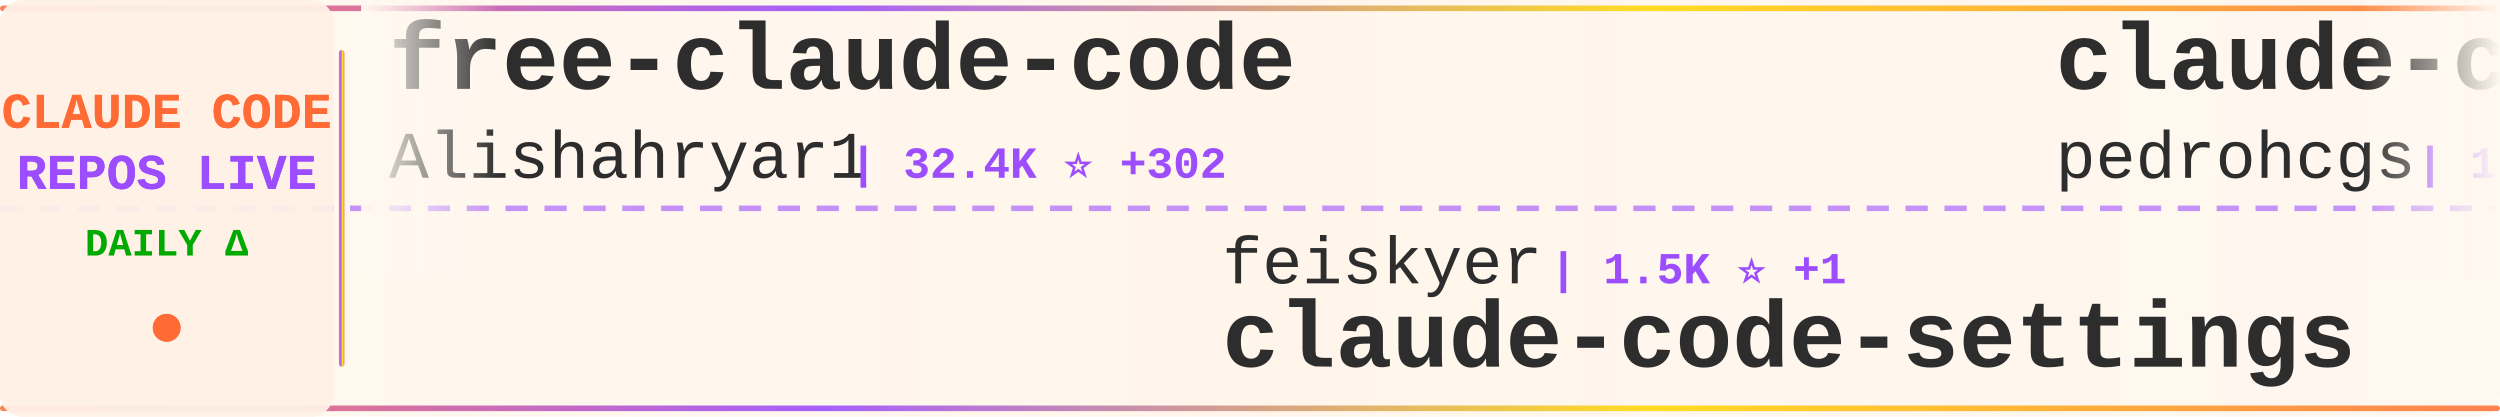
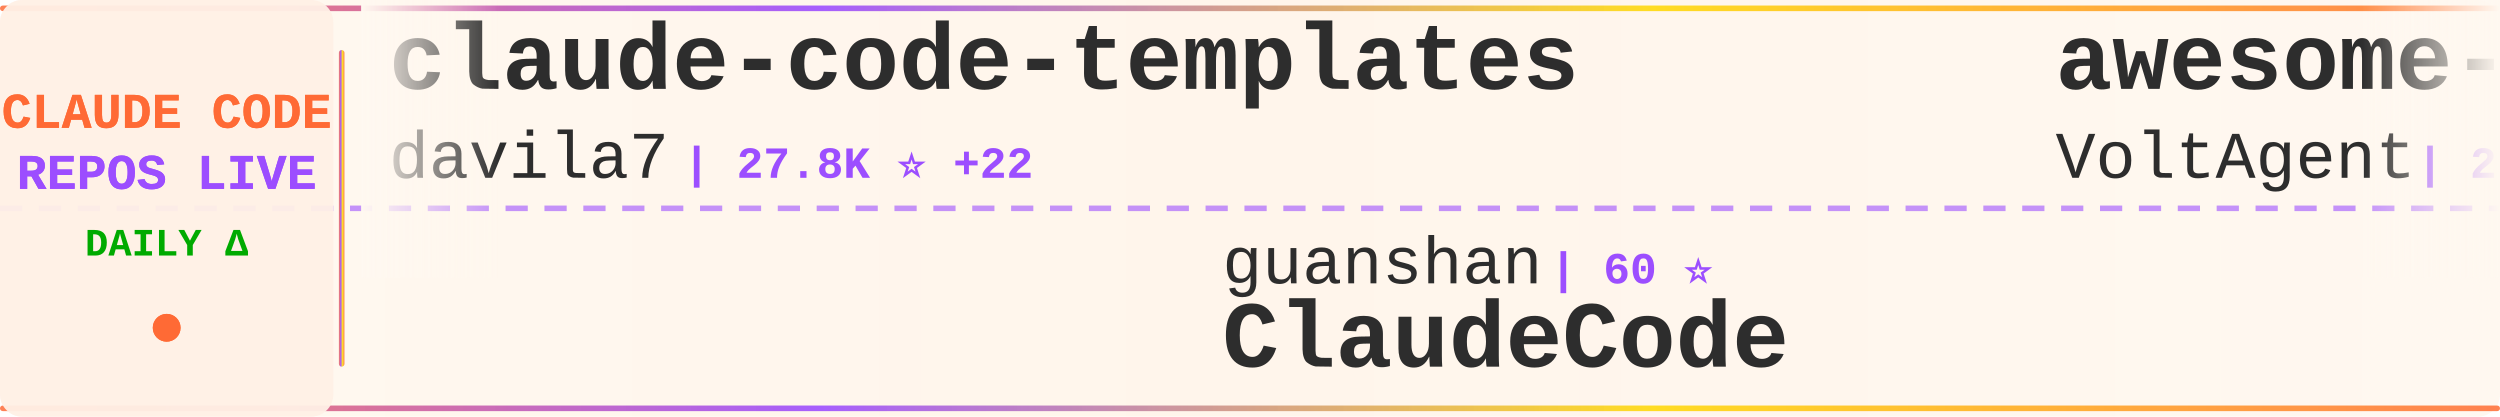
<svg xmlns="http://www.w3.org/2000/svg" width="900" height="150">
  <defs>
    <linearGradient id="tickerBg" x1="0%" y1="0%" x2="100%" y2="0%">
      <stop offset="0%" style="stop-color:#fff8f0;stop-opacity:0.98" />
      <stop offset="50%" style="stop-color:#fff5eb;stop-opacity:1" />
      <stop offset="100%" style="stop-color:#fff8f0;stop-opacity:0.98" />
    </linearGradient>
    <linearGradient id="borderGrad" x1="0%" y1="0%" x2="100%" y2="0%">
      <stop offset="0%" style="stop-color:#FF6B35;stop-opacity:0.85">
        <animate attributeName="stop-opacity" values="0.85;1;0.85" dur="2s" repeatCount="indefinite" />
      </stop>
      <stop offset="33%" style="stop-color:#9C4EFF;stop-opacity:0.9">
        <animate attributeName="stop-opacity" values="0.9;1;0.9" dur="2.2s" repeatCount="indefinite" />
      </stop>
      <stop offset="66%" style="stop-color:#FFD700;stop-opacity:0.85">
        <animate attributeName="stop-opacity" values="0.85;1;0.85" dur="1.8s" repeatCount="indefinite" />
      </stop>
      <stop offset="100%" style="stop-color:#FF6B35;stop-opacity:0.85">
        <animate attributeName="stop-opacity" values="0.85;1;0.85" dur="2s" repeatCount="indefinite" />
      </stop>
    </linearGradient>
    <filter id="textGlow">
      <feGaussianBlur stdDeviation="0.15" result="coloredBlur" />
      <feMerge>
        <feMergeNode in="coloredBlur" />
        <feMergeNode in="SourceGraphic" />
      </feMerge>
    </filter>
    <filter id="metricGlow">
      <feGaussianBlur stdDeviation="0.2" result="coloredBlur" />
      <feMerge>
        <feMergeNode in="coloredBlur" />
        <feMergeNode in="SourceGraphic" />
      </feMerge>
    </filter>
    <linearGradient id="leftFade" x1="0%" y1="0%" x2="100%" y2="0%">
      <stop offset="0%" style="stop-color:#fff8f0;stop-opacity:1" />
      <stop offset="100%" style="stop-color:#fff8f0;stop-opacity:0" />
    </linearGradient>
    <linearGradient id="rightFade" x1="0%" y1="0%" x2="100%" y2="0%">
      <stop offset="0%" style="stop-color:#fff8f0;stop-opacity:0" />
      <stop offset="100%" style="stop-color:#fff8f0;stop-opacity:1" />
    </linearGradient>
  </defs>
  <rect width="900" height="150" fill="url(#tickerBg)" rx="8" />
  <rect x="0" y="2" width="900" height="2" fill="url(#borderGrad)" rx="1" />
  <rect x="0" y="146" width="900" height="2" fill="url(#borderGrad)" rx="1" />
  <line x1="0" y1="75" x2="900" y2="75" stroke="#9C4EFF" stroke-width="2" stroke-dasharray="8 6" opacity="0.6" />
  <rect x="0" y="0" width="120" height="150" fill="#fff0e6" opacity="0.95" rx="8" />
  <text x="60" y="46" font-family="'Courier New', monospace" font-size="18" font-weight="bold" fill="#FF6B35" text-anchor="middle" filter="url(#textGlow)">
    CLAUDE CODE
  </text>
  <text x="60" y="68" font-family="'Courier New', monospace" font-size="18" font-weight="bold" fill="#9C4EFF" text-anchor="middle" filter="url(#textGlow)">
    REPOS LIVE
  </text>
  <text x="60" y="92" font-family="'Courier New', monospace" font-size="14" font-weight="bold" fill="#00aa00" text-anchor="middle">
    DAILY Δ
  </text>
  <circle cx="60" cy="118" r="5" fill="#FF6B35" filter="url(#metricGlow)">
    <animate attributeName="r" values="4;6;4" dur="1.5s" repeatCount="indefinite" />
    <animate attributeName="opacity" values="0.6;1;0.6" dur="1.5s" repeatCount="indefinite" />
  </circle>
  <rect x="122" y="18" width="2" height="114" fill="url(#borderGrad)" rx="1" />
  <clipPath id="tickerClip">
    <rect x="130" y="0" width="770" height="150" />
  </clipPath>
  <g clip-path="url(#tickerClip)">
    <g id="tickerItems">
      <animateTransform attributeName="transform" attributeType="XML" type="translate" from="0 0" to="-3000 0" dur="54s" repeatCount="indefinite" />
      <g transform="translate(0, 0)">
-         <text x="140" y="32" font-family="'Courier New', monospace" font-size="34" font-weight="bold" fill="#2d2d2d">free-claude-code</text>
-         <text x="140" y="64" font-family="'Courier New', monospace" font-size="24" font-weight="normal" fill="#2d2d2d" opacity="1.0">Alishahryar1</text>
-         <text x="306" y="64" font-family="'Courier New', monospace" font-size="16" font-weight="bold" fill="#9C4EFF"> | 32.4K ⭐ +302</text>
+         <text x="140" y="32" font-family="'Courier New', monospace" font-size="34" font-weight="bold" fill="#2d2d2d">claude-code-templates</text>
+         <text x="140" y="64" font-family="'Courier New', monospace" font-size="24" font-weight="normal" fill="#2d2d2d" opacity="1.0">davila7</text>
+         <text x="246" y="64" font-family="'Courier New', monospace" font-size="16" font-weight="bold" fill="#9C4EFF"> | 27.8K ⭐ +22</text>
      </g>
      <g transform="translate(300, 0)">
-         <text x="140" y="102" font-family="'Courier New', monospace" font-size="24" font-weight="normal" fill="#2d2d2d" opacity="1.0">feiskyer</text>
-         <text x="258" y="102" font-family="'Courier New', monospace" font-size="16" font-weight="bold" fill="#9C4EFF"> | 1.5K ⭐ +1</text>
-         <text x="140" y="132" font-family="'Courier New', monospace" font-size="34" font-weight="bold" fill="#2d2d2d">claude-code-settings</text>
+         <text x="140" y="102" font-family="'Courier New', monospace" font-size="24" font-weight="normal" fill="#2d2d2d" opacity="1.0">guanshan</text>
+         <text x="258" y="102" font-family="'Courier New', monospace" font-size="16" font-weight="bold" fill="#9C4EFF"> | 60 ⭐</text>
+         <text x="140" y="132" font-family="'Courier New', monospace" font-size="34" font-weight="bold" fill="#2d2d2d">ClaudeCode</text>
      </g>
      <g transform="translate(600, 0)">
-         <text x="140" y="32" font-family="'Courier New', monospace" font-size="34" font-weight="bold" fill="#2d2d2d">claude-code-my-workflow</text>
-         <text x="140" y="64" font-family="'Courier New', monospace" font-size="24" font-weight="normal" fill="#2d2d2d" opacity="1.0">pedrohcgs</text>
-         <text x="270" y="64" font-family="'Courier New', monospace" font-size="16" font-weight="bold" fill="#9C4EFF"> | 1.2K ⭐ +7</text>
+         <text x="140" y="32" font-family="'Courier New', monospace" font-size="34" font-weight="bold" fill="#2d2d2d">awesome-claude-code-suba...</text>
+         <text x="140" y="64" font-family="'Courier New', monospace" font-size="24" font-weight="normal" fill="#2d2d2d" opacity="1.0">VoltAgent</text>
+         <text x="270" y="64" font-family="'Courier New', monospace" font-size="16" font-weight="bold" fill="#9C4EFF"> | 21.2K ⭐ +62</text>
      </g>
      <g transform="translate(900, 0)">
-         <text x="140" y="102" font-family="'Courier New', monospace" font-size="24" font-weight="normal" fill="#2d2d2d" opacity="1.0">fuergaosi233</text>
-         <text x="306" y="102" font-family="'Courier New', monospace" font-size="16" font-weight="bold" fill="#9C4EFF"> | 2.6K ⭐ +4</text>
-         <text x="140" y="132" font-family="'Courier New', monospace" font-size="34" font-weight="bold" fill="#2d2d2d">claude-code-proxy</text>
+         <text x="140" y="102" font-family="'Courier New', monospace" font-size="24" font-weight="normal" fill="#2d2d2d" opacity="1.0">disler</text>
+         <text x="234" y="102" font-family="'Courier New', monospace" font-size="16" font-weight="bold" fill="#9C4EFF"> | 3.7K ⭐ +1</text>
+         <text x="140" y="132" font-family="'Courier New', monospace" font-size="34" font-weight="bold" fill="#2d2d2d">claude-code-hooks-master...</text>
      </g>
      <g transform="translate(1200, 0)">
-         <text x="140" y="32" font-family="'Courier New', monospace" font-size="34" font-weight="bold" fill="#2d2d2d">claude-code-source</text>
-         <text x="140" y="64" font-family="'Courier New', monospace" font-size="24" font-weight="normal" fill="#2d2d2d" opacity="1.0">AprilNEA</text>
-         <text x="258" y="64" font-family="'Courier New', monospace" font-size="16" font-weight="bold" fill="#9C4EFF"> | 383 ⭐</text>
+         <text x="140" y="32" font-family="'Courier New', monospace" font-size="34" font-weight="bold" fill="#2d2d2d">Claude-Code-Game-Studios</text>
+         <text x="140" y="64" font-family="'Courier New', monospace" font-size="24" font-weight="normal" fill="#2d2d2d" opacity="1.0">Donchitos</text>
+         <text x="270" y="64" font-family="'Courier New', monospace" font-size="16" font-weight="bold" fill="#9C4EFF"> | 20.9K ⭐ +106</text>
      </g>
      <g transform="translate(1500, 0)">
-         <text x="140" y="102" font-family="'Courier New', monospace" font-size="24" font-weight="normal" fill="#2d2d2d" opacity="1.0">sickn33</text>
-         <text x="246" y="102" font-family="'Courier New', monospace" font-size="16" font-weight="bold" fill="#9C4EFF"> | 39.8K ⭐ +102</text>
-         <text x="140" y="132" font-family="'Courier New', monospace" font-size="34" font-weight="bold" fill="#2d2d2d">antigravity-awesome-skil...</text>
+         <text x="140" y="102" font-family="'Courier New', monospace" font-size="24" font-weight="normal" fill="#2d2d2d" opacity="1.0">frankbria</text>
+         <text x="270" y="102" font-family="'Courier New', monospace" font-size="16" font-weight="bold" fill="#9C4EFF"> | 9.3K ⭐ +7</text>
+         <text x="140" y="132" font-family="'Courier New', monospace" font-size="34" font-weight="bold" fill="#2d2d2d">ralph-claude-code</text>
      </g>
      <g transform="translate(1800, 0)">
-         <text x="140" y="32" font-family="'Courier New', monospace" font-size="34" font-weight="bold" fill="#2d2d2d">claude-code-analysis</text>
-         <text x="140" y="64" font-family="'Courier New', monospace" font-size="24" font-weight="normal" fill="#2d2d2d" opacity="1.0">liuup</text>
-         <text x="222" y="64" font-family="'Courier New', monospace" font-size="16" font-weight="bold" fill="#9C4EFF"> | 3.0K ⭐ +31</text>
+         <text x="140" y="32" font-family="'Courier New', monospace" font-size="34" font-weight="bold" fill="#2d2d2d">how-claude-code-works</text>
+         <text x="140" y="64" font-family="'Courier New', monospace" font-size="24" font-weight="normal" fill="#2d2d2d" opacity="1.0">Windy3f3f3f3f</text>
+         <text x="318" y="64" font-family="'Courier New', monospace" font-size="16" font-weight="bold" fill="#9C4EFF"> | 2.6K ⭐ +9</text>
      </g>
      <g transform="translate(2100, 0)">
-         <text x="140" y="102" font-family="'Courier New', monospace" font-size="24" font-weight="normal" fill="#2d2d2d" opacity="1.0">nanocoai</text>
-         <text x="258" y="102" font-family="'Courier New', monospace" font-size="16" font-weight="bold" fill="#9C4EFF"> | 29.7K ⭐ +27</text>
-         <text x="140" y="132" font-family="'Courier New', monospace" font-size="34" font-weight="bold" fill="#2d2d2d">nanoclaw</text>
+         <text x="140" y="102" font-family="'Courier New', monospace" font-size="24" font-weight="normal" fill="#2d2d2d" opacity="1.0">Cranot</text>
+         <text x="234" y="102" font-family="'Courier New', monospace" font-size="16" font-weight="bold" fill="#9C4EFF"> | 2.8K ⭐ +1</text>
+         <text x="140" y="132" font-family="'Courier New', monospace" font-size="34" font-weight="bold" fill="#2d2d2d">claude-code-guide</text>
      </g>
      <g transform="translate(2400, 0)">
-         <text x="140" y="32" font-family="'Courier New', monospace" font-size="34" font-weight="bold" fill="#2d2d2d">claude-code-rust</text>
-         <text x="140" y="64" font-family="'Courier New', monospace" font-size="24" font-weight="normal" fill="#2d2d2d" opacity="1.0">lorryjovens-hub</text>
-         <text x="342" y="64" font-family="'Courier New', monospace" font-size="16" font-weight="bold" fill="#9C4EFF"> | 1.6K ⭐ +2</text>
+         <text x="140" y="32" font-family="'Courier New', monospace" font-size="34" font-weight="bold" fill="#2d2d2d">claude-code-proxy</text>
+         <text x="140" y="64" font-family="'Courier New', monospace" font-size="24" font-weight="normal" fill="#2d2d2d" opacity="1.0">1rgs</text>
+         <text x="210" y="64" font-family="'Courier New', monospace" font-size="16" font-weight="bold" fill="#9C4EFF"> | 3.6K ⭐ +2</text>
      </g>
      <g transform="translate(2700, 0)">
-         <text x="140" y="102" font-family="'Courier New', monospace" font-size="24" font-weight="normal" fill="#2d2d2d" opacity="1.0">FlorianBruniaux</text>
-         <text x="342" y="102" font-family="'Courier New', monospace" font-size="16" font-weight="bold" fill="#9C4EFF"> | 4.7K ⭐ +17</text>
-         <text x="140" y="132" font-family="'Courier New', monospace" font-size="34" font-weight="bold" fill="#2d2d2d">claude-code-ultimate-gui...</text>
+         <text x="140" y="102" font-family="'Courier New', monospace" font-size="24" font-weight="normal" fill="#2d2d2d" opacity="1.0">anthropics</text>
+         <text x="282" y="102" font-family="'Courier New', monospace" font-size="16" font-weight="bold" fill="#9C4EFF"> | 4.9K ⭐ +13</text>
+         <text x="140" y="132" font-family="'Courier New', monospace" font-size="34" font-weight="bold" fill="#2d2d2d">claude-code-security-rev...</text>
      </g>
      <g transform="translate(3000, 0)">
-         <text x="140" y="32" font-family="'Courier New', monospace" font-size="34" font-weight="bold" fill="#2d2d2d">free-claude-code</text>
-         <text x="140" y="64" font-family="'Courier New', monospace" font-size="24" font-weight="normal" fill="#2d2d2d" opacity="1.0">Alishahryar1</text>
-         <text x="306" y="64" font-family="'Courier New', monospace" font-size="16" font-weight="bold" fill="#9C4EFF"> | 32.4K ⭐ +302</text>
+         <text x="140" y="32" font-family="'Courier New', monospace" font-size="34" font-weight="bold" fill="#2d2d2d">claude-code-templates</text>
+         <text x="140" y="64" font-family="'Courier New', monospace" font-size="24" font-weight="normal" fill="#2d2d2d" opacity="1.0">davila7</text>
+         <text x="246" y="64" font-family="'Courier New', monospace" font-size="16" font-weight="bold" fill="#9C4EFF"> | 27.8K ⭐ +22</text>
      </g>
      <g transform="translate(3300, 0)">
-         <text x="140" y="102" font-family="'Courier New', monospace" font-size="24" font-weight="normal" fill="#2d2d2d" opacity="1.0">feiskyer</text>
-         <text x="258" y="102" font-family="'Courier New', monospace" font-size="16" font-weight="bold" fill="#9C4EFF"> | 1.5K ⭐ +1</text>
-         <text x="140" y="132" font-family="'Courier New', monospace" font-size="34" font-weight="bold" fill="#2d2d2d">claude-code-settings</text>
+         <text x="140" y="102" font-family="'Courier New', monospace" font-size="24" font-weight="normal" fill="#2d2d2d" opacity="1.0">guanshan</text>
+         <text x="258" y="102" font-family="'Courier New', monospace" font-size="16" font-weight="bold" fill="#9C4EFF"> | 60 ⭐</text>
+         <text x="140" y="132" font-family="'Courier New', monospace" font-size="34" font-weight="bold" fill="#2d2d2d">ClaudeCode</text>
      </g>
      <g transform="translate(3600, 0)">
-         <text x="140" y="32" font-family="'Courier New', monospace" font-size="34" font-weight="bold" fill="#2d2d2d">claude-code-my-workflow</text>
-         <text x="140" y="64" font-family="'Courier New', monospace" font-size="24" font-weight="normal" fill="#2d2d2d" opacity="1.0">pedrohcgs</text>
-         <text x="270" y="64" font-family="'Courier New', monospace" font-size="16" font-weight="bold" fill="#9C4EFF"> | 1.2K ⭐ +7</text>
+         <text x="140" y="32" font-family="'Courier New', monospace" font-size="34" font-weight="bold" fill="#2d2d2d">awesome-claude-code-suba...</text>
+         <text x="140" y="64" font-family="'Courier New', monospace" font-size="24" font-weight="normal" fill="#2d2d2d" opacity="1.0">VoltAgent</text>
+         <text x="270" y="64" font-family="'Courier New', monospace" font-size="16" font-weight="bold" fill="#9C4EFF"> | 21.2K ⭐ +62</text>
      </g>
      <g transform="translate(3900, 0)">
-         <text x="140" y="102" font-family="'Courier New', monospace" font-size="24" font-weight="normal" fill="#2d2d2d" opacity="1.0">fuergaosi233</text>
-         <text x="306" y="102" font-family="'Courier New', monospace" font-size="16" font-weight="bold" fill="#9C4EFF"> | 2.6K ⭐ +4</text>
-         <text x="140" y="132" font-family="'Courier New', monospace" font-size="34" font-weight="bold" fill="#2d2d2d">claude-code-proxy</text>
+         <text x="140" y="102" font-family="'Courier New', monospace" font-size="24" font-weight="normal" fill="#2d2d2d" opacity="1.0">disler</text>
+         <text x="234" y="102" font-family="'Courier New', monospace" font-size="16" font-weight="bold" fill="#9C4EFF"> | 3.7K ⭐ +1</text>
+         <text x="140" y="132" font-family="'Courier New', monospace" font-size="34" font-weight="bold" fill="#2d2d2d">claude-code-hooks-master...</text>
      </g>
    </g>
  </g>
  <rect x="130" y="0" width="50" height="100" fill="url(#leftFade)" />
  <rect x="850" y="0" width="50" height="100" fill="url(#rightFade)" />
</svg>
